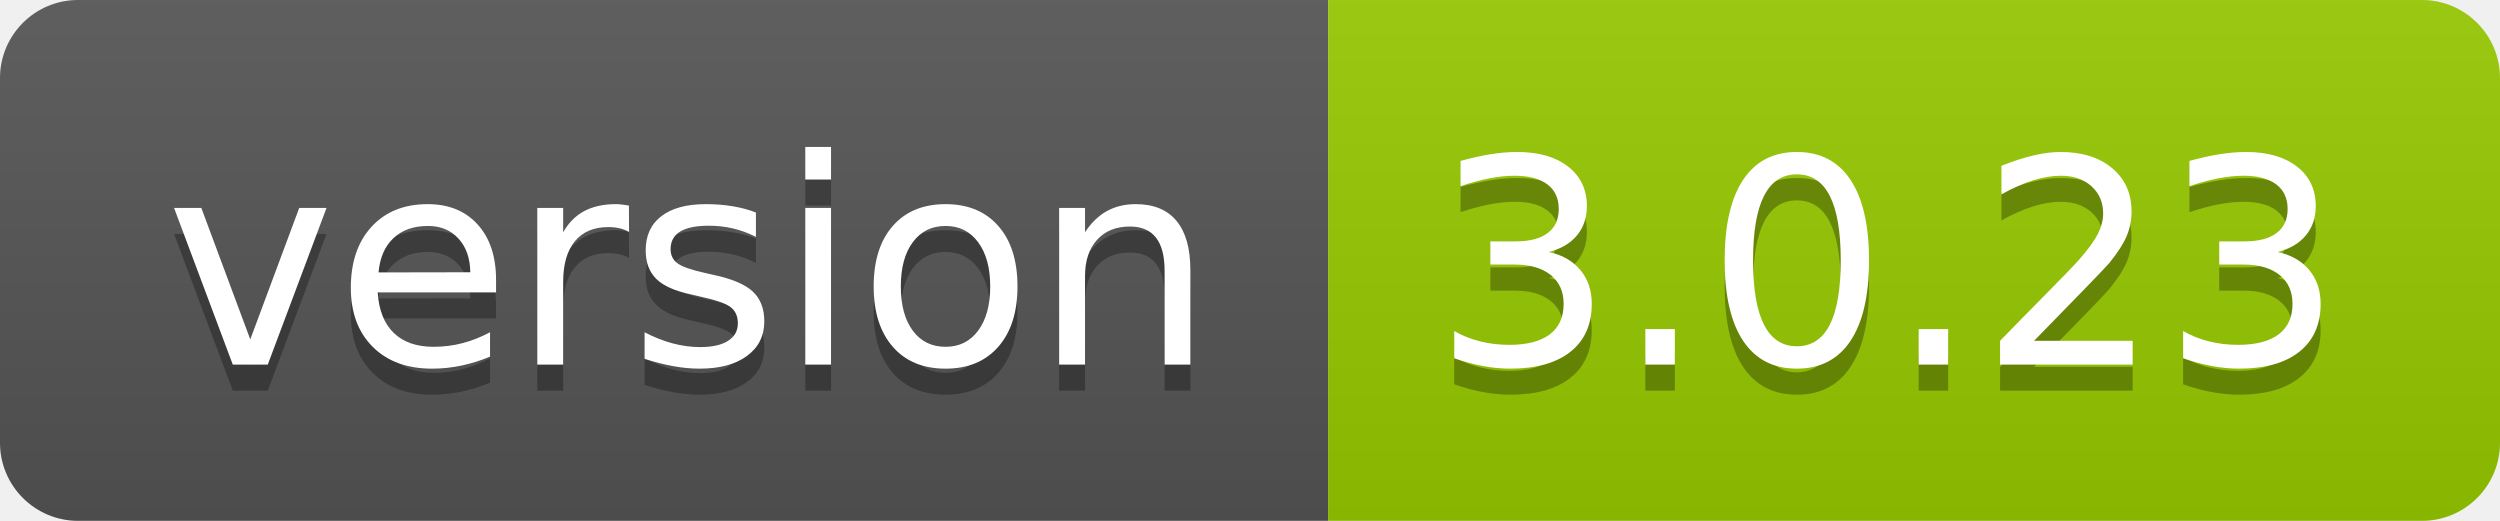
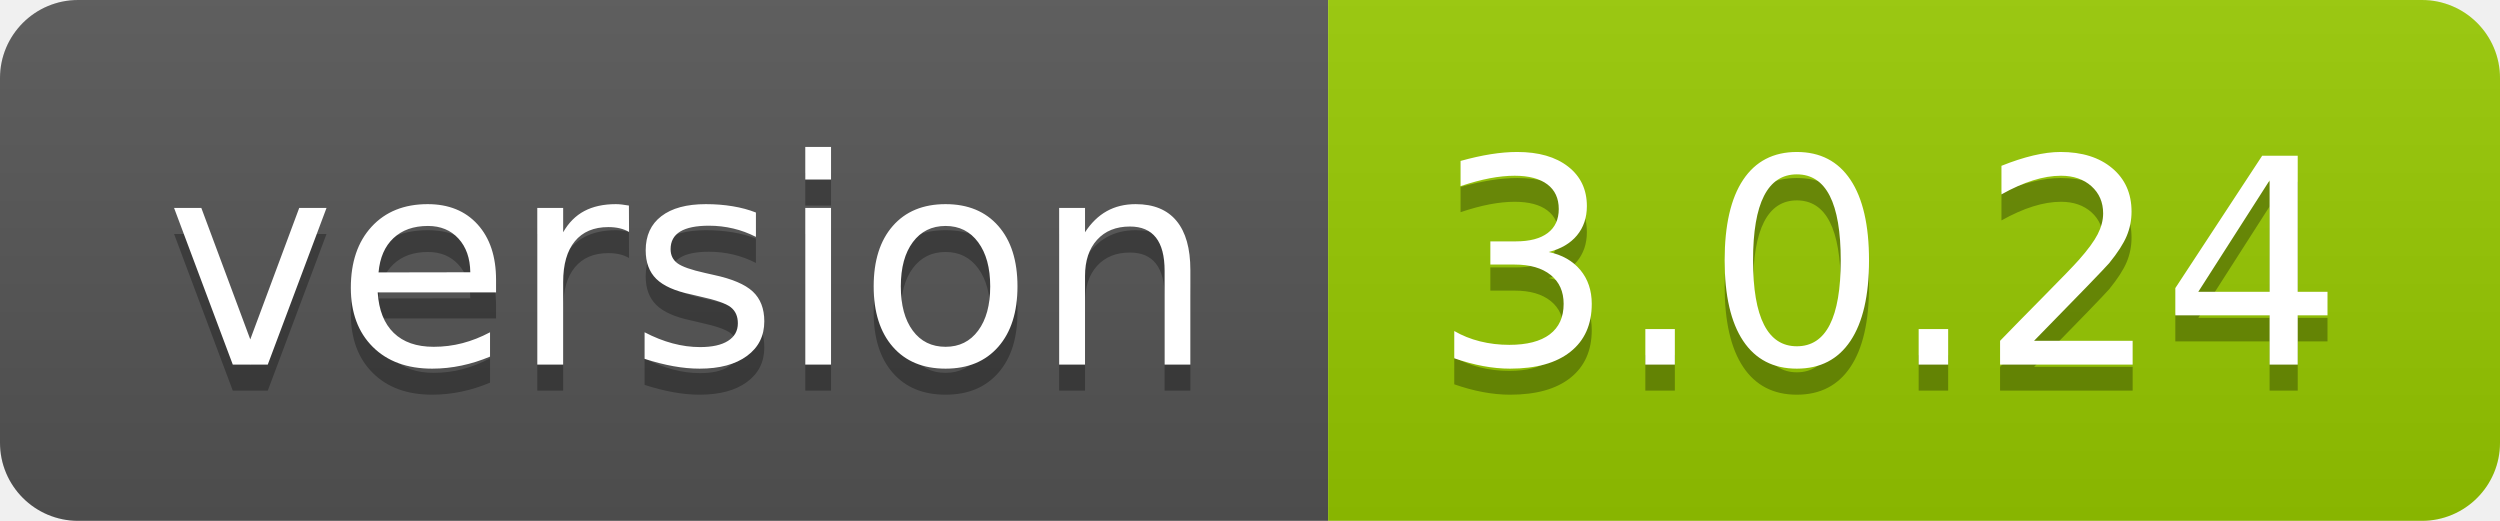
- <svg xmlns="http://www.w3.org/2000/svg" width="96" height="20" role="img" aria-label="version: 3.0.23">
+ <svg xmlns="http://www.w3.org/2000/svg" width="96" height="20" role="img" aria-label="version: 3.0.24">
  <linearGradient id="s" x2="0" y2="100%">
    <stop offset="0" stop-color="#bbb" stop-opacity=".1" />
    <stop offset="1" stop-opacity=".1" />
  </linearGradient>
  <clipPath id="r">
    <rect width="96" height="20" rx="3" fill="#fff" />
  </clipPath>
  <g clip-path="url(#r)">
    <rect width="51" height="20" fill="#555" />
    <rect x="51" width="45" height="20" fill="#97ca00" />
    <rect width="96" height="20" fill="url(#s)" />
  </g>
  <g fill="#fff" text-anchor="middle" font-family="Verdana,Geneva,DejaVu Sans,sans-serif" text-rendering="geometricPrecision" font-size="110">
    <text aria-hidden="true" x="265" y="150" fill="#010101" fill-opacity=".3" transform="scale(.1)" textLength="410">version</text>
    <text x="265" y="140" transform="scale(.1)" fill="#fff" textLength="410">version</text>
-     <text aria-hidden="true" x="725" y="150" fill="#010101" fill-opacity=".3" transform="scale(.1)" textLength="350">3.0.23</text>
-     <text x="725" y="140" transform="scale(.1)" fill="#fff" textLength="350">3.0.23</text>
+     <text aria-hidden="true" x="725" y="150" fill="#010101" fill-opacity=".3" transform="scale(.1)" textLength="350">3.0.24</text>
+     <text x="725" y="140" transform="scale(.1)" fill="#fff" textLength="350">3.0.24</text>
  </g>
</svg>
